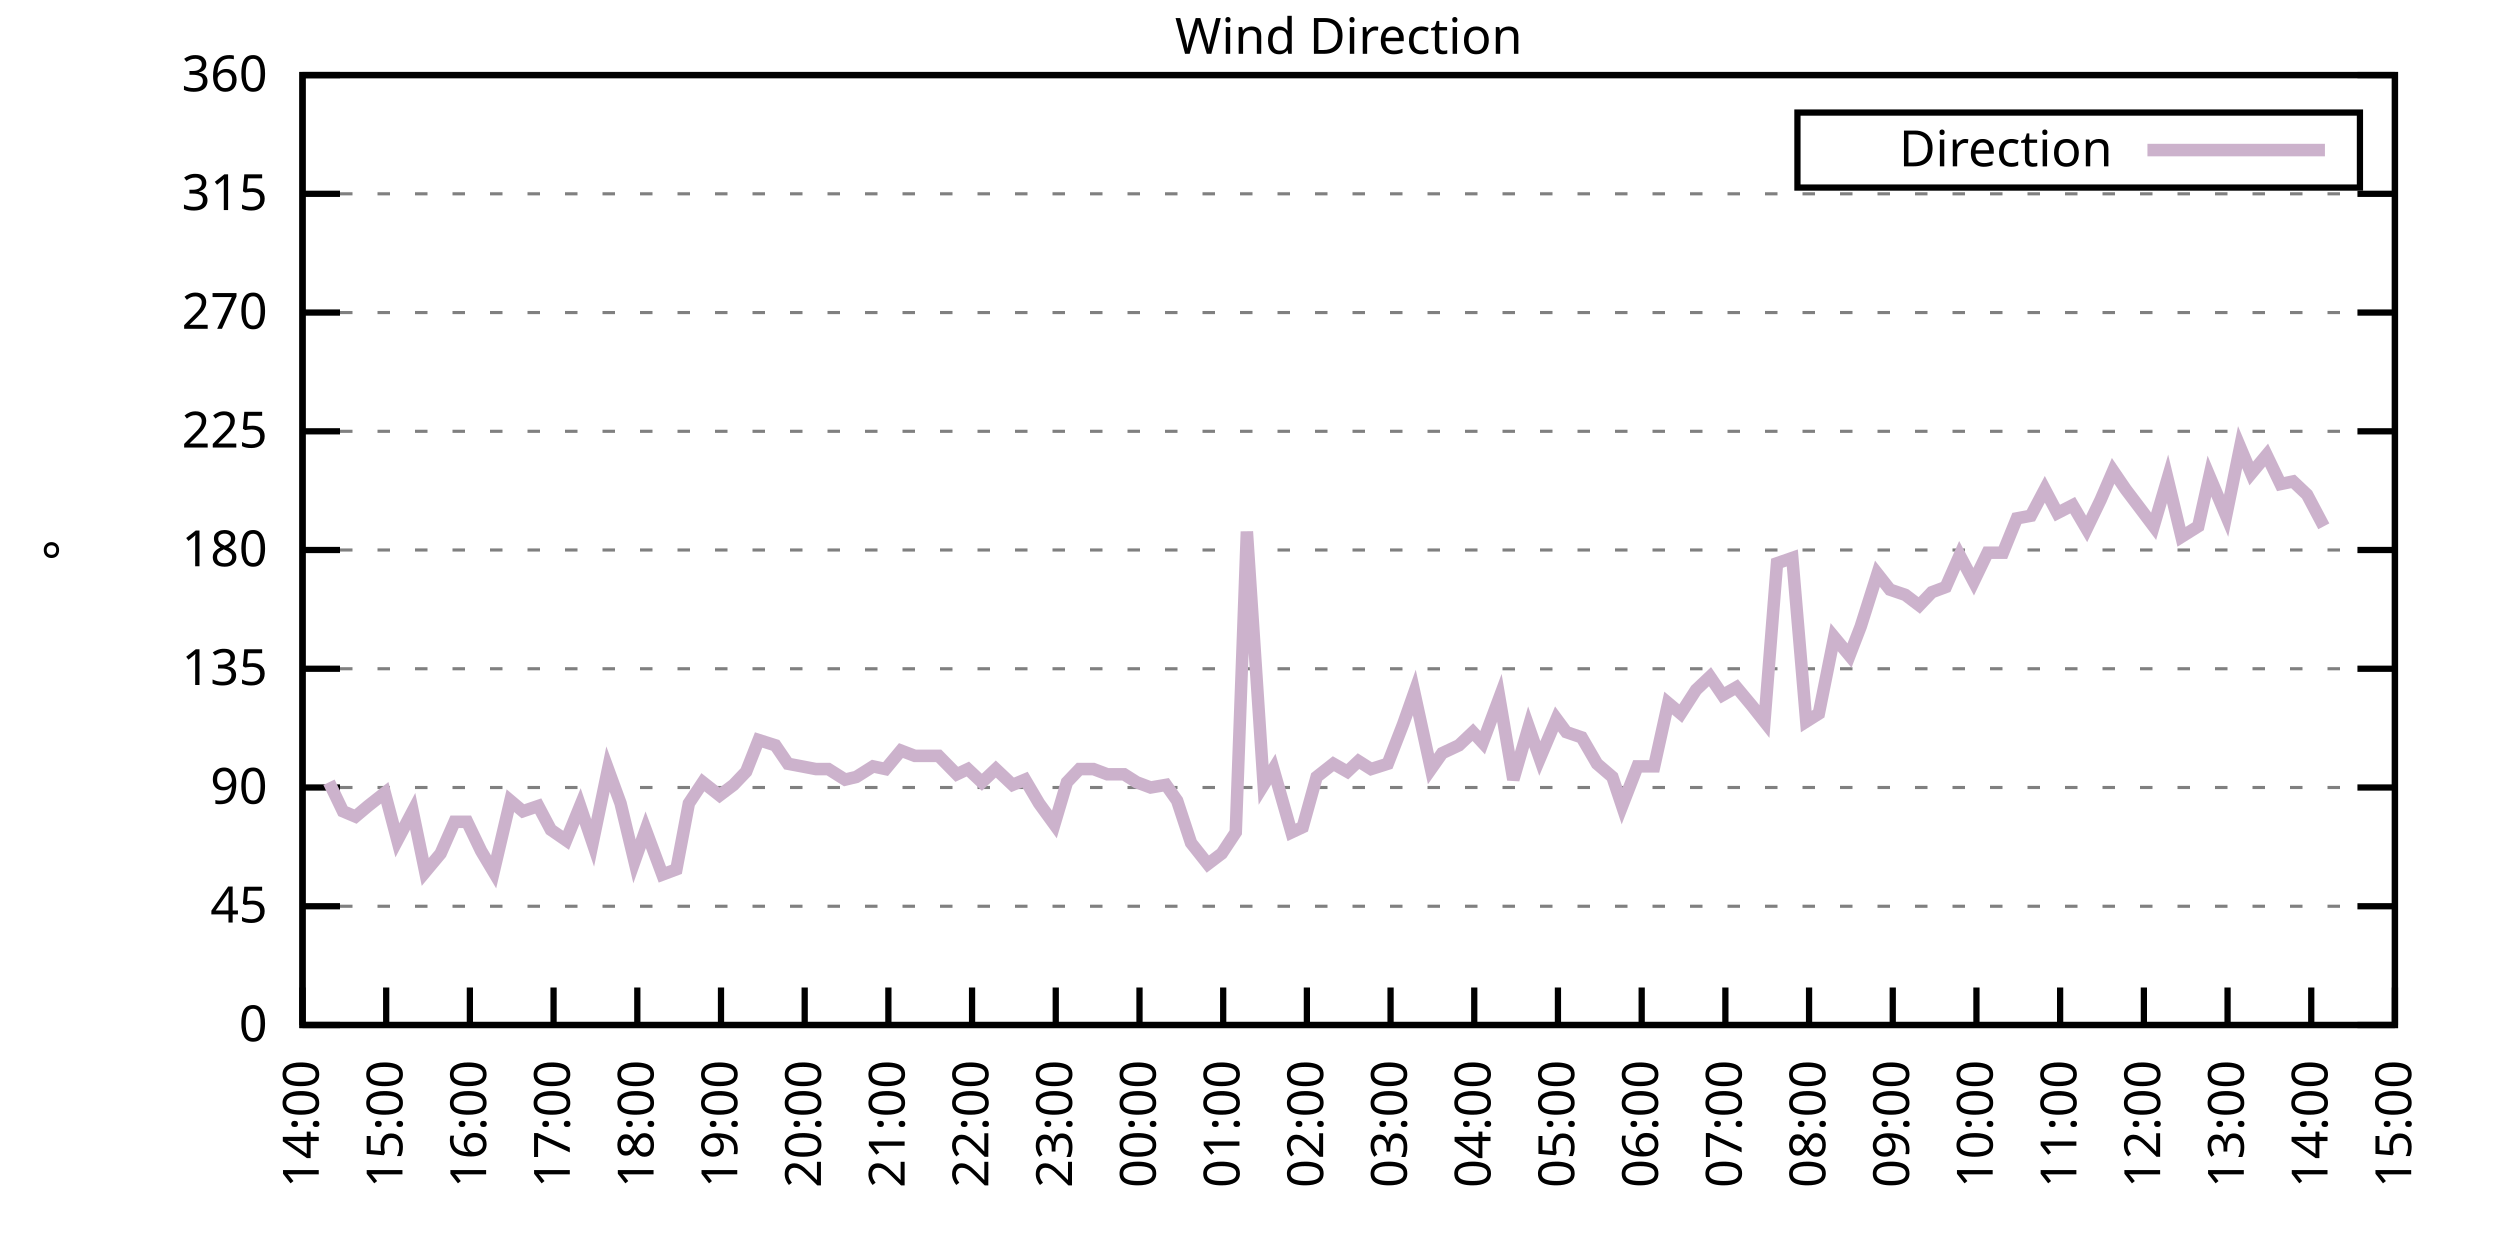
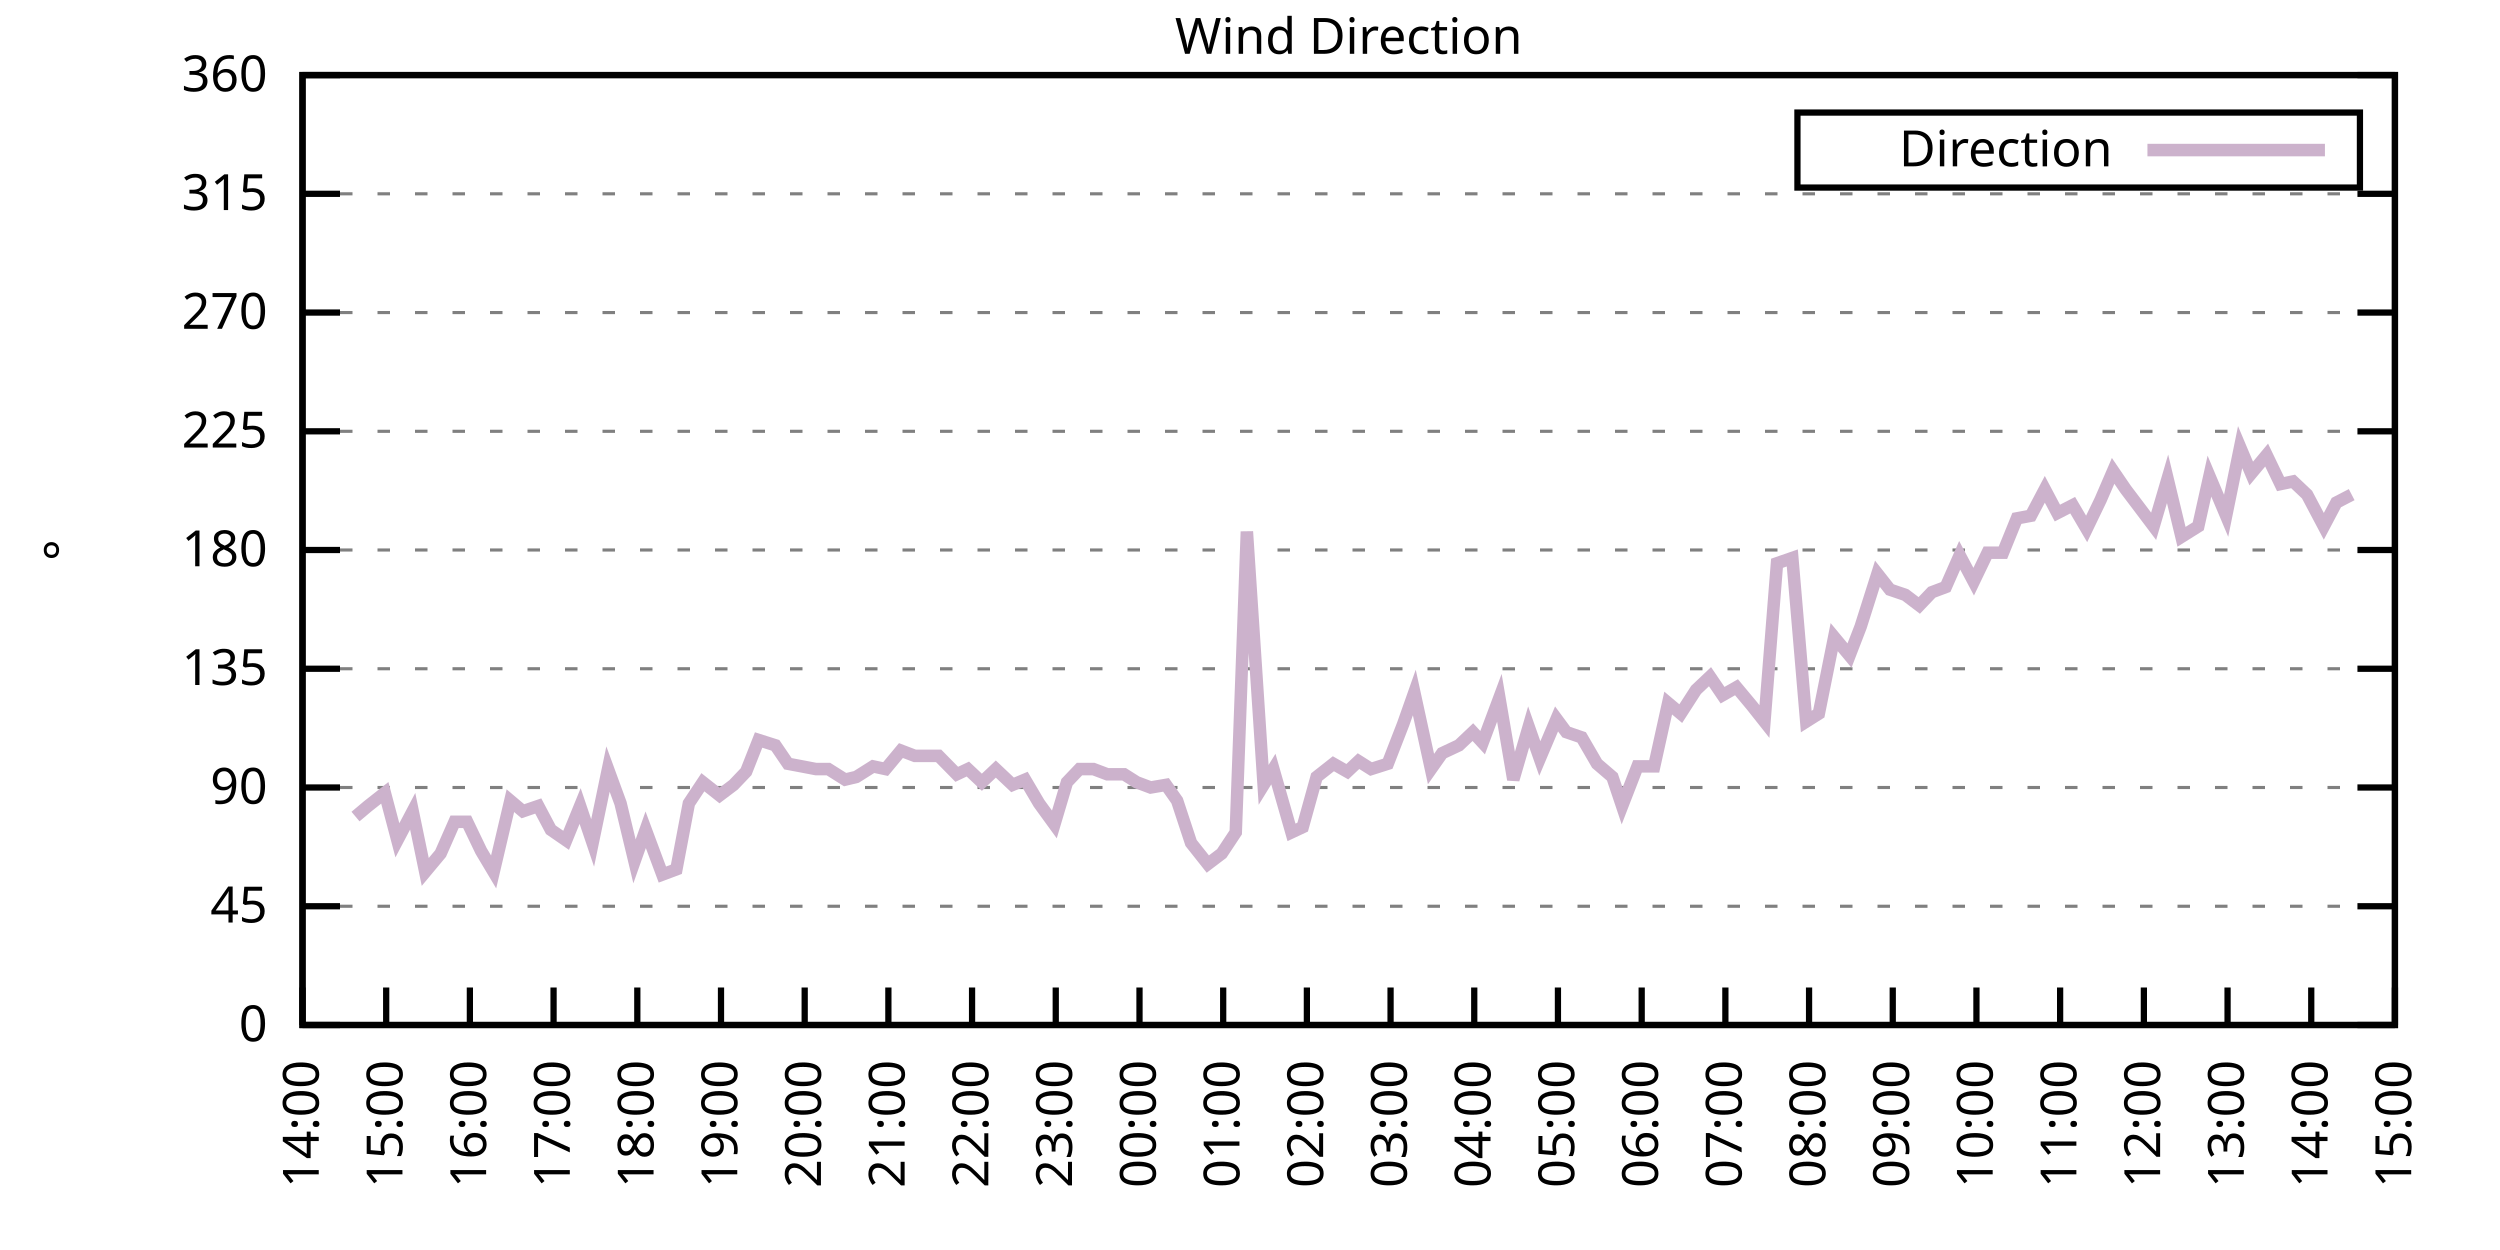
<svg xmlns="http://www.w3.org/2000/svg" xmlns:xlink="http://www.w3.org/1999/xlink" width="400" height="200" viewBox="0 0 400 200">
  <g id="gnuplot_canvas">
    <rect x="0" y="0" width="400" height="200" fill="none" />
    <defs>
      <circle id="gpDot" r="0.5" stroke-width="0.5" stroke="currentColor" />
      <path id="gpPt0" stroke-width="0.333" stroke="currentColor" d="M-1,0 h2 M0,-1 v2" />
      <path id="gpPt1" stroke-width="0.333" stroke="currentColor" d="M-1,-1 L1,1 M1,-1 L-1,1" />
      <path id="gpPt2" stroke-width="0.333" stroke="currentColor" d="M-1,0 L1,0 M0,-1 L0,1 M-1,-1 L1,1 M-1,1 L1,-1" />
      <rect id="gpPt3" stroke-width="0.333" stroke="currentColor" x="-1" y="-1" width="2" height="2" />
      <rect id="gpPt4" stroke-width="0.333" stroke="currentColor" fill="currentColor" x="-1" y="-1" width="2" height="2" />
      <circle id="gpPt5" stroke-width="0.333" stroke="currentColor" cx="0" cy="0" r="1" />
      <use xlink:href="#gpPt5" id="gpPt6" fill="currentColor" stroke="none" />
      <path id="gpPt7" stroke-width="0.333" stroke="currentColor" d="M0,-1.33 L-1.33,0.67 L1.33,0.67 z" />
      <use xlink:href="#gpPt7" id="gpPt8" fill="currentColor" stroke="none" />
      <use xlink:href="#gpPt7" id="gpPt9" stroke="currentColor" transform="rotate(180)" />
      <use xlink:href="#gpPt9" id="gpPt10" fill="currentColor" stroke="none" />
      <use xlink:href="#gpPt3" id="gpPt11" stroke="currentColor" transform="rotate(45)" />
      <use xlink:href="#gpPt11" id="gpPt12" fill="currentColor" stroke="none" />
      <path id="gpPt13" stroke-width="0.333" stroke="currentColor" d="M0,1.330 L1.265,0.411 L0.782,-1.067 L-0.782,-1.076 L-1.265,0.411 z" />
      <use xlink:href="#gpPt13" id="gpPt14" fill="currentColor" stroke="none" />
      <filter id="textbox" filterUnits="objectBoundingBox" x="0" y="0" height="1" width="1">
        <feFlood flood-color="white" flood-opacity="1" result="bgnd" />
        <feComposite in="SourceGraphic" in2="bgnd" operator="atop" />
      </filter>
      <filter id="greybox" filterUnits="objectBoundingBox" x="0" y="0" height="1" width="1">
        <feFlood flood-color="lightgrey" flood-opacity="1" result="grey" />
        <feComposite in="SourceGraphic" in2="grey" operator="atop" />
      </filter>
    </defs>
    <g fill="none" color="white" stroke="currentColor" stroke-width="1.00" stroke-linecap="butt" stroke-linejoin="miter">
</g>
    <g fill="none" color="black" stroke="currentColor" stroke-width="1.00" stroke-linecap="butt" stroke-linejoin="miter">
      <g stroke="none" shape-rendering="crispEdges">
        <polygon fill="rgb(255, 255, 255)" points="48.40,164.00 383.18,164.00 383.18,12.02 48.40,12.02 " />
      </g>
    </g>
    <g fill="none" color="black" stroke="currentColor" stroke-width="1.00" stroke-linecap="butt" stroke-linejoin="miter">
</g>
    <g fill="none" color="black" stroke="black" stroke-width="0.50" stroke-linecap="butt" stroke-linejoin="miter">
</g>
    <g fill="none" color="gray" stroke="currentColor" stroke-width="0.50" stroke-linecap="butt" stroke-linejoin="miter">
      <path stroke="gray" stroke-dasharray="2,4" class="gridline" d="M48.40,164.00 L383.19,164.00  " />
    </g>
    <g fill="none" color="gray" stroke="gray" stroke-width="1.00" stroke-linecap="butt" stroke-linejoin="miter">
</g>
    <g fill="none" color="black" stroke="currentColor" stroke-width="1.00" stroke-linecap="butt" stroke-linejoin="miter">
      <path stroke="black" d="M48.40,164.00 L54.40,164.00 M383.19,164.00 L377.19,164.00  " />
      <g transform="translate(42.80,166.60)" stroke="none" fill="black" font-family="Sans" font-size="8.00" text-anchor="end">
        <text>
          <tspan font-family="Sans"> 0</tspan>
        </text>
      </g>
    </g>
    <g fill="none" color="black" stroke="currentColor" stroke-width="1.00" stroke-linecap="butt" stroke-linejoin="miter">
</g>
    <g fill="none" color="black" stroke="black" stroke-width="0.50" stroke-linecap="butt" stroke-linejoin="miter">
</g>
    <g fill="none" color="gray" stroke="currentColor" stroke-width="0.50" stroke-linecap="butt" stroke-linejoin="miter">
      <path stroke="gray" stroke-dasharray="2,4" class="gridline" d="M48.40,145.00 L383.19,145.00  " />
    </g>
    <g fill="none" color="gray" stroke="gray" stroke-width="1.00" stroke-linecap="butt" stroke-linejoin="miter">
</g>
    <g fill="none" color="black" stroke="currentColor" stroke-width="1.00" stroke-linecap="butt" stroke-linejoin="miter">
      <path stroke="black" d="M48.40,145.00 L54.40,145.00 M383.19,145.00 L377.19,145.00  " />
      <g transform="translate(42.80,147.60)" stroke="none" fill="black" font-family="Sans" font-size="8.00" text-anchor="end">
        <text>
          <tspan font-family="Sans"> 45</tspan>
        </text>
      </g>
    </g>
    <g fill="none" color="black" stroke="currentColor" stroke-width="1.00" stroke-linecap="butt" stroke-linejoin="miter">
</g>
    <g fill="none" color="black" stroke="black" stroke-width="0.50" stroke-linecap="butt" stroke-linejoin="miter">
</g>
    <g fill="none" color="gray" stroke="currentColor" stroke-width="0.50" stroke-linecap="butt" stroke-linejoin="miter">
      <path stroke="gray" stroke-dasharray="2,4" class="gridline" d="M48.40,126.00 L383.19,126.00  " />
    </g>
    <g fill="none" color="gray" stroke="gray" stroke-width="1.00" stroke-linecap="butt" stroke-linejoin="miter">
</g>
    <g fill="none" color="black" stroke="currentColor" stroke-width="1.00" stroke-linecap="butt" stroke-linejoin="miter">
      <path stroke="black" d="M48.40,126.00 L54.40,126.00 M383.19,126.00 L377.19,126.00  " />
      <g transform="translate(42.80,128.60)" stroke="none" fill="black" font-family="Sans" font-size="8.00" text-anchor="end">
        <text>
          <tspan font-family="Sans"> 90</tspan>
        </text>
      </g>
    </g>
    <g fill="none" color="black" stroke="currentColor" stroke-width="1.00" stroke-linecap="butt" stroke-linejoin="miter">
</g>
    <g fill="none" color="black" stroke="black" stroke-width="0.50" stroke-linecap="butt" stroke-linejoin="miter">
</g>
    <g fill="none" color="gray" stroke="currentColor" stroke-width="0.50" stroke-linecap="butt" stroke-linejoin="miter">
      <path stroke="gray" stroke-dasharray="2,4" class="gridline" d="M48.40,107.00 L383.19,107.00  " />
    </g>
    <g fill="none" color="gray" stroke="gray" stroke-width="1.00" stroke-linecap="butt" stroke-linejoin="miter">
</g>
    <g fill="none" color="black" stroke="currentColor" stroke-width="1.00" stroke-linecap="butt" stroke-linejoin="miter">
      <path stroke="black" d="M48.40,107.00 L54.40,107.00 M383.19,107.00 L377.19,107.00  " />
      <g transform="translate(42.80,109.60)" stroke="none" fill="black" font-family="Sans" font-size="8.00" text-anchor="end">
        <text>
          <tspan font-family="Sans"> 135</tspan>
        </text>
      </g>
    </g>
    <g fill="none" color="black" stroke="currentColor" stroke-width="1.00" stroke-linecap="butt" stroke-linejoin="miter">
</g>
    <g fill="none" color="black" stroke="black" stroke-width="0.50" stroke-linecap="butt" stroke-linejoin="miter">
</g>
    <g fill="none" color="gray" stroke="currentColor" stroke-width="0.50" stroke-linecap="butt" stroke-linejoin="miter">
      <path stroke="gray" stroke-dasharray="2,4" class="gridline" d="M48.40,88.00 L383.19,88.00  " />
    </g>
    <g fill="none" color="gray" stroke="gray" stroke-width="1.00" stroke-linecap="butt" stroke-linejoin="miter">
</g>
    <g fill="none" color="black" stroke="currentColor" stroke-width="1.00" stroke-linecap="butt" stroke-linejoin="miter">
      <path stroke="black" d="M48.40,88.00 L54.40,88.00 M383.19,88.00 L377.19,88.00  " />
      <g transform="translate(42.80,90.60)" stroke="none" fill="black" font-family="Sans" font-size="8.00" text-anchor="end">
        <text>
          <tspan font-family="Sans"> 180</tspan>
        </text>
      </g>
    </g>
    <g fill="none" color="black" stroke="currentColor" stroke-width="1.00" stroke-linecap="butt" stroke-linejoin="miter">
</g>
    <g fill="none" color="black" stroke="black" stroke-width="0.50" stroke-linecap="butt" stroke-linejoin="miter">
</g>
    <g fill="none" color="gray" stroke="currentColor" stroke-width="0.50" stroke-linecap="butt" stroke-linejoin="miter">
      <path stroke="gray" stroke-dasharray="2,4" class="gridline" d="M48.40,69.01 L383.19,69.01  " />
    </g>
    <g fill="none" color="gray" stroke="gray" stroke-width="1.00" stroke-linecap="butt" stroke-linejoin="miter">
</g>
    <g fill="none" color="black" stroke="currentColor" stroke-width="1.00" stroke-linecap="butt" stroke-linejoin="miter">
      <path stroke="black" d="M48.40,69.01 L54.40,69.01 M383.19,69.01 L377.19,69.01  " />
      <g transform="translate(42.80,71.61)" stroke="none" fill="black" font-family="Sans" font-size="8.00" text-anchor="end">
        <text>
          <tspan font-family="Sans"> 225</tspan>
        </text>
      </g>
    </g>
    <g fill="none" color="black" stroke="currentColor" stroke-width="1.00" stroke-linecap="butt" stroke-linejoin="miter">
</g>
    <g fill="none" color="black" stroke="black" stroke-width="0.50" stroke-linecap="butt" stroke-linejoin="miter">
</g>
    <g fill="none" color="gray" stroke="currentColor" stroke-width="0.50" stroke-linecap="butt" stroke-linejoin="miter">
      <path stroke="gray" stroke-dasharray="2,4" class="gridline" d="M48.40,50.01 L383.19,50.01  " />
    </g>
    <g fill="none" color="gray" stroke="gray" stroke-width="1.00" stroke-linecap="butt" stroke-linejoin="miter">
</g>
    <g fill="none" color="black" stroke="currentColor" stroke-width="1.00" stroke-linecap="butt" stroke-linejoin="miter">
      <path stroke="black" d="M48.40,50.01 L54.40,50.01 M383.19,50.01 L377.19,50.01  " />
      <g transform="translate(42.80,52.61)" stroke="none" fill="black" font-family="Sans" font-size="8.00" text-anchor="end">
        <text>
          <tspan font-family="Sans"> 270</tspan>
        </text>
      </g>
    </g>
    <g fill="none" color="black" stroke="currentColor" stroke-width="1.00" stroke-linecap="butt" stroke-linejoin="miter">
</g>
    <g fill="none" color="black" stroke="black" stroke-width="0.50" stroke-linecap="butt" stroke-linejoin="miter">
</g>
    <g fill="none" color="gray" stroke="currentColor" stroke-width="0.50" stroke-linecap="butt" stroke-linejoin="miter">
      <path stroke="gray" stroke-dasharray="2,4" class="gridline" d="M48.40,31.01 L383.19,31.01  " />
    </g>
    <g fill="none" color="gray" stroke="gray" stroke-width="1.00" stroke-linecap="butt" stroke-linejoin="miter">
</g>
    <g fill="none" color="black" stroke="currentColor" stroke-width="1.00" stroke-linecap="butt" stroke-linejoin="miter">
      <path stroke="black" d="M48.40,31.01 L54.40,31.01 M383.19,31.01 L377.19,31.01  " />
      <g transform="translate(42.80,33.61)" stroke="none" fill="black" font-family="Sans" font-size="8.00" text-anchor="end">
        <text>
          <tspan font-family="Sans"> 315</tspan>
        </text>
      </g>
    </g>
    <g fill="none" color="black" stroke="currentColor" stroke-width="1.00" stroke-linecap="butt" stroke-linejoin="miter">
</g>
    <g fill="none" color="black" stroke="black" stroke-width="0.50" stroke-linecap="butt" stroke-linejoin="miter">
</g>
    <g fill="none" color="gray" stroke="currentColor" stroke-width="0.50" stroke-linecap="butt" stroke-linejoin="miter">
      <path stroke="gray" stroke-dasharray="2,4" class="gridline" d="M48.40,12.01 L383.19,12.01  " />
    </g>
    <g fill="none" color="gray" stroke="gray" stroke-width="1.00" stroke-linecap="butt" stroke-linejoin="miter">
</g>
    <g fill="none" color="black" stroke="currentColor" stroke-width="1.00" stroke-linecap="butt" stroke-linejoin="miter">
      <path stroke="black" d="M48.40,12.01 L54.40,12.01 M383.19,12.01 L377.19,12.01  " />
      <g transform="translate(42.80,14.61)" stroke="none" fill="black" font-family="Sans" font-size="8.00" text-anchor="end">
        <text>
          <tspan font-family="Sans"> 360</tspan>
        </text>
      </g>
    </g>
    <g fill="none" color="black" stroke="currentColor" stroke-width="1.00" stroke-linecap="butt" stroke-linejoin="miter">
      <path stroke="black" d="M48.40,164.00 L48.40,158.00  " />
      <g transform="translate(51.00,169.60) rotate(270.00)" stroke="none" fill="black" font-family="Sans" font-size="8.00" text-anchor="end">
        <text>
          <tspan font-family="Sans">14:00</tspan>
        </text>
      </g>
    </g>
    <g fill="none" color="black" stroke="currentColor" stroke-width="1.00" stroke-linecap="butt" stroke-linejoin="miter">
      <path stroke="black" d="M61.79,164.00 L61.79,158.00  " />
      <g transform="translate(64.39,169.60) rotate(270.00)" stroke="none" fill="black" font-family="Sans" font-size="8.00" text-anchor="end">
        <text>
          <tspan font-family="Sans">15:00</tspan>
        </text>
      </g>
    </g>
    <g fill="none" color="black" stroke="currentColor" stroke-width="1.00" stroke-linecap="butt" stroke-linejoin="miter">
      <path stroke="black" d="M75.18,164.00 L75.18,158.00  " />
      <g transform="translate(77.78,169.60) rotate(270.00)" stroke="none" fill="black" font-family="Sans" font-size="8.00" text-anchor="end">
        <text>
          <tspan font-family="Sans">16:00</tspan>
        </text>
      </g>
    </g>
    <g fill="none" color="black" stroke="currentColor" stroke-width="1.00" stroke-linecap="butt" stroke-linejoin="miter">
      <path stroke="black" d="M88.57,164.00 L88.57,158.00  " />
      <g transform="translate(91.17,169.60) rotate(270.00)" stroke="none" fill="black" font-family="Sans" font-size="8.00" text-anchor="end">
        <text>
          <tspan font-family="Sans">17:00</tspan>
        </text>
      </g>
    </g>
    <g fill="none" color="black" stroke="currentColor" stroke-width="1.00" stroke-linecap="butt" stroke-linejoin="miter">
      <path stroke="black" d="M101.97,164.00 L101.97,158.00  " />
      <g transform="translate(104.57,169.60) rotate(270.00)" stroke="none" fill="black" font-family="Sans" font-size="8.00" text-anchor="end">
        <text>
          <tspan font-family="Sans">18:00</tspan>
        </text>
      </g>
    </g>
    <g fill="none" color="black" stroke="currentColor" stroke-width="1.00" stroke-linecap="butt" stroke-linejoin="miter">
      <path stroke="black" d="M115.36,164.00 L115.36,158.00  " />
      <g transform="translate(117.96,169.60) rotate(270.00)" stroke="none" fill="black" font-family="Sans" font-size="8.00" text-anchor="end">
        <text>
          <tspan font-family="Sans">19:00</tspan>
        </text>
      </g>
    </g>
    <g fill="none" color="black" stroke="currentColor" stroke-width="1.00" stroke-linecap="butt" stroke-linejoin="miter">
      <path stroke="black" d="M128.75,164.00 L128.75,158.00  " />
      <g transform="translate(131.35,169.60) rotate(270.00)" stroke="none" fill="black" font-family="Sans" font-size="8.00" text-anchor="end">
        <text>
          <tspan font-family="Sans">20:00</tspan>
        </text>
      </g>
    </g>
    <g fill="none" color="black" stroke="currentColor" stroke-width="1.00" stroke-linecap="butt" stroke-linejoin="miter">
      <path stroke="black" d="M142.14,164.00 L142.14,158.00  " />
      <g transform="translate(144.74,169.60) rotate(270.00)" stroke="none" fill="black" font-family="Sans" font-size="8.00" text-anchor="end">
        <text>
          <tspan font-family="Sans">21:00</tspan>
        </text>
      </g>
    </g>
    <g fill="none" color="black" stroke="currentColor" stroke-width="1.00" stroke-linecap="butt" stroke-linejoin="miter">
      <path stroke="black" d="M155.53,164.00 L155.53,158.00  " />
      <g transform="translate(158.13,169.60) rotate(270.00)" stroke="none" fill="black" font-family="Sans" font-size="8.00" text-anchor="end">
        <text>
          <tspan font-family="Sans">22:00</tspan>
        </text>
      </g>
    </g>
    <g fill="none" color="black" stroke="currentColor" stroke-width="1.00" stroke-linecap="butt" stroke-linejoin="miter">
      <path stroke="black" d="M168.92,164.00 L168.92,158.00  " />
      <g transform="translate(171.52,169.60) rotate(270.00)" stroke="none" fill="black" font-family="Sans" font-size="8.00" text-anchor="end">
        <text>
          <tspan font-family="Sans">23:00</tspan>
        </text>
      </g>
    </g>
    <g fill="none" color="black" stroke="currentColor" stroke-width="1.00" stroke-linecap="butt" stroke-linejoin="miter">
      <path stroke="black" d="M182.32,164.00 L182.32,158.00  " />
      <g transform="translate(184.92,169.60) rotate(270.00)" stroke="none" fill="black" font-family="Sans" font-size="8.00" text-anchor="end">
        <text>
          <tspan font-family="Sans">00:00</tspan>
        </text>
      </g>
    </g>
    <g fill="none" color="black" stroke="currentColor" stroke-width="1.00" stroke-linecap="butt" stroke-linejoin="miter">
      <path stroke="black" d="M195.71,164.00 L195.71,158.00  " />
      <g transform="translate(198.31,169.60) rotate(270.00)" stroke="none" fill="black" font-family="Sans" font-size="8.00" text-anchor="end">
        <text>
          <tspan font-family="Sans">01:00</tspan>
        </text>
      </g>
    </g>
    <g fill="none" color="black" stroke="currentColor" stroke-width="1.00" stroke-linecap="butt" stroke-linejoin="miter">
      <path stroke="black" d="M209.10,164.00 L209.10,158.00  " />
      <g transform="translate(211.70,169.60) rotate(270.00)" stroke="none" fill="black" font-family="Sans" font-size="8.00" text-anchor="end">
        <text>
          <tspan font-family="Sans">02:00</tspan>
        </text>
      </g>
    </g>
    <g fill="none" color="black" stroke="currentColor" stroke-width="1.00" stroke-linecap="butt" stroke-linejoin="miter">
      <path stroke="black" d="M222.49,164.00 L222.49,158.00  " />
      <g transform="translate(225.09,169.60) rotate(270.00)" stroke="none" fill="black" font-family="Sans" font-size="8.00" text-anchor="end">
        <text>
          <tspan font-family="Sans">03:00</tspan>
        </text>
      </g>
    </g>
    <g fill="none" color="black" stroke="currentColor" stroke-width="1.00" stroke-linecap="butt" stroke-linejoin="miter">
      <path stroke="black" d="M235.88,164.00 L235.88,158.00  " />
      <g transform="translate(238.48,169.60) rotate(270.00)" stroke="none" fill="black" font-family="Sans" font-size="8.00" text-anchor="end">
        <text>
          <tspan font-family="Sans">04:00</tspan>
        </text>
      </g>
    </g>
    <g fill="none" color="black" stroke="currentColor" stroke-width="1.00" stroke-linecap="butt" stroke-linejoin="miter">
      <path stroke="black" d="M249.27,164.00 L249.27,158.00  " />
      <g transform="translate(251.87,169.60) rotate(270.00)" stroke="none" fill="black" font-family="Sans" font-size="8.00" text-anchor="end">
        <text>
          <tspan font-family="Sans">05:00</tspan>
        </text>
      </g>
    </g>
    <g fill="none" color="black" stroke="currentColor" stroke-width="1.00" stroke-linecap="butt" stroke-linejoin="miter">
      <path stroke="black" d="M262.67,164.00 L262.67,158.00  " />
      <g transform="translate(265.27,169.60) rotate(270.00)" stroke="none" fill="black" font-family="Sans" font-size="8.00" text-anchor="end">
        <text>
          <tspan font-family="Sans">06:00</tspan>
        </text>
      </g>
    </g>
    <g fill="none" color="black" stroke="currentColor" stroke-width="1.00" stroke-linecap="butt" stroke-linejoin="miter">
      <path stroke="black" d="M276.06,164.00 L276.06,158.00  " />
      <g transform="translate(278.66,169.60) rotate(270.00)" stroke="none" fill="black" font-family="Sans" font-size="8.00" text-anchor="end">
        <text>
          <tspan font-family="Sans">07:00</tspan>
        </text>
      </g>
    </g>
    <g fill="none" color="black" stroke="currentColor" stroke-width="1.00" stroke-linecap="butt" stroke-linejoin="miter">
      <path stroke="black" d="M289.45,164.00 L289.45,158.00  " />
      <g transform="translate(292.05,169.60) rotate(270.00)" stroke="none" fill="black" font-family="Sans" font-size="8.00" text-anchor="end">
        <text>
          <tspan font-family="Sans">08:00</tspan>
        </text>
      </g>
    </g>
    <g fill="none" color="black" stroke="currentColor" stroke-width="1.00" stroke-linecap="butt" stroke-linejoin="miter">
      <path stroke="black" d="M302.84,164.00 L302.84,158.00  " />
      <g transform="translate(305.44,169.60) rotate(270.00)" stroke="none" fill="black" font-family="Sans" font-size="8.00" text-anchor="end">
        <text>
          <tspan font-family="Sans">09:00</tspan>
        </text>
      </g>
    </g>
    <g fill="none" color="black" stroke="currentColor" stroke-width="1.00" stroke-linecap="butt" stroke-linejoin="miter">
      <path stroke="black" d="M316.23,164.00 L316.23,158.00  " />
      <g transform="translate(318.83,169.60) rotate(270.00)" stroke="none" fill="black" font-family="Sans" font-size="8.00" text-anchor="end">
        <text>
          <tspan font-family="Sans">10:00</tspan>
        </text>
      </g>
    </g>
    <g fill="none" color="black" stroke="currentColor" stroke-width="1.00" stroke-linecap="butt" stroke-linejoin="miter">
      <path stroke="black" d="M329.62,164.00 L329.62,158.00  " />
      <g transform="translate(332.22,169.60) rotate(270.00)" stroke="none" fill="black" font-family="Sans" font-size="8.00" text-anchor="end">
        <text>
          <tspan font-family="Sans">11:00</tspan>
        </text>
      </g>
    </g>
    <g fill="none" color="black" stroke="currentColor" stroke-width="1.00" stroke-linecap="butt" stroke-linejoin="miter">
      <path stroke="black" d="M343.02,164.00 L343.02,158.00  " />
      <g transform="translate(345.62,169.60) rotate(270.00)" stroke="none" fill="black" font-family="Sans" font-size="8.00" text-anchor="end">
        <text>
          <tspan font-family="Sans">12:00</tspan>
        </text>
      </g>
    </g>
    <g fill="none" color="black" stroke="currentColor" stroke-width="1.00" stroke-linecap="butt" stroke-linejoin="miter">
      <path stroke="black" d="M356.41,164.00 L356.41,158.00  " />
      <g transform="translate(359.01,169.60) rotate(270.00)" stroke="none" fill="black" font-family="Sans" font-size="8.00" text-anchor="end">
        <text>
          <tspan font-family="Sans">13:00</tspan>
        </text>
      </g>
    </g>
    <g fill="none" color="black" stroke="currentColor" stroke-width="1.00" stroke-linecap="butt" stroke-linejoin="miter">
      <path stroke="black" d="M369.80,164.00 L369.80,158.00  " />
      <g transform="translate(372.40,169.60) rotate(270.00)" stroke="none" fill="black" font-family="Sans" font-size="8.00" text-anchor="end">
        <text>
          <tspan font-family="Sans">14:00</tspan>
        </text>
      </g>
    </g>
    <g fill="none" color="black" stroke="currentColor" stroke-width="1.00" stroke-linecap="butt" stroke-linejoin="miter">
      <path stroke="black" d="M383.19,164.00 L383.19,158.00  " />
      <g transform="translate(385.79,169.60) rotate(270.00)" stroke="none" fill="black" font-family="Sans" font-size="8.00" text-anchor="end">
        <text>
          <tspan font-family="Sans">15:00</tspan>
        </text>
      </g>
    </g>
    <g fill="none" color="black" stroke="currentColor" stroke-width="1.00" stroke-linecap="butt" stroke-linejoin="miter">
</g>
    <g fill="none" color="black" stroke="currentColor" stroke-width="1.00" stroke-linecap="butt" stroke-linejoin="miter">
      <path stroke="black" d="M48.40,12.01 L48.40,164.00 L383.19,164.00 L383.19,12.01 L48.40,12.01 Z  " />
    </g>
    <g fill="none" color="black" stroke="currentColor" stroke-width="1.00" stroke-linecap="butt" stroke-linejoin="miter">
</g>
    <g fill="none" color="black" stroke="currentColor" stroke-width="1.00" stroke-linecap="butt" stroke-linejoin="miter">
      <path stroke="black" d="M287.59,30.01 L287.59,18.01 L377.59,18.01 L377.59,30.01 L287.59,30.01 Z  " />
    </g>
    <g id="Wind_direction_plot_1">
      <g fill="none" color="white" stroke="black" stroke-width="2.00" stroke-linecap="butt" stroke-linejoin="miter">
</g>
      <g fill="none" color="black" stroke="currentColor" stroke-width="2.00" stroke-linecap="butt" stroke-linejoin="miter">
        <g transform="translate(337.99,26.61)" stroke="none" fill="black" font-family="Sans" font-size="8.00" text-anchor="end">
          <text>
            <tspan font-family="Sans">Direction</tspan>
          </text>
        </g>
      </g>
      <g fill="none" color="black" stroke="currentColor" stroke-width="2.00" stroke-linecap="butt" stroke-linejoin="miter">
-         <path stroke="rgb(204, 178, 204)" d="M343.59,24.01 L371.99,24.01 M52.64,125.16 L54.87,129.80 L56.88,130.65 L58.89,128.96 L61.57,126.85 L63.58,134.45   L66.03,129.80 L68.04,139.51 L70.50,136.56 L72.73,131.49 L74.74,131.49 L76.97,136.14 L78.98,139.51 L81.66,128.11   L83.66,129.80 L86.12,128.96 L88.13,132.76 L90.58,134.45 L92.82,128.96 L94.82,134.87 L97.28,123.05 L99.29,128.54   L101.52,137.82 L103.31,132.76 L105.98,139.93 L108.22,139.09 L110.22,128.54 L112.46,125.16 L115.13,127.27 L117.37,125.58   L119.38,123.47 L121.38,118.40 L124.06,119.25 L126.07,122.20 L128.30,122.62 L130.54,123.05 L132.54,123.05 L135.22,124.74   L137.01,124.31 L139.69,122.62 L141.69,123.05 L144.15,120.09 L146.38,120.94 L148.39,120.94 L150.18,120.94 L153.08,123.89   L154.86,123.05 L157.10,125.16 L159.33,123.05 L162.01,125.58 L164.01,124.74 L166.25,128.54 L168.70,131.91 L170.71,125.16   L172.72,123.05 L174.95,123.05 L177.18,123.89 L179.86,123.89 L181.87,125.16 L184.10,126.00 L186.56,125.58 L188.34,128.11   L190.57,134.87 L193.25,138.25 L195.48,136.56 L197.72,133.18 L199.50,85.05 L202.18,125.58 L203.74,123.05 L206.64,133.18   L208.43,132.34 L210.66,124.31 L213.34,122.20 L215.57,123.47 L217.36,121.78 L219.37,123.05 L222.04,122.20 L224.50,115.87   L226.29,110.80 L228.96,123.05 L230.75,120.51 L233.43,119.25 L235.66,117.14 L237.22,118.83 L239.90,111.65 L242.13,124.74   L244.59,116.29 L246.37,121.36 L249.05,115.03 L250.61,117.14 L253.07,117.98 L255.52,122.20 L257.98,124.31 L259.54,128.96   L262.00,122.62 L264.67,122.62 L266.91,112.49 L268.92,114.18 L271.37,110.38 L273.60,108.27 L275.61,111.23 L277.84,109.96   L280.30,112.91 L282.31,115.45 L284.32,90.12 L286.77,89.27 L289.00,115.45 L291.01,114.18 L293.47,101.94 L295.92,104.89   L297.71,100.25 L300.39,91.80 L302.39,94.34 L304.85,95.18 L307.08,96.87 L309.09,94.76 L311.32,93.92 L313.55,88.85   L315.79,93.07 L318.02,88.43 L320.47,88.43 L322.70,82.94 L324.94,82.52 L327.17,78.29 L329.18,82.09 L331.63,80.83   L333.86,84.63 L336.10,79.98 L338.10,75.34 L340.11,78.29 L342.35,81.25 L344.58,84.21 L346.81,76.61 L349.04,85.89   L351.72,84.21 L353.51,76.18 L356.18,82.52 L358.42,71.54 L360.20,75.76 L362.66,72.81 L364.89,77.45 L366.90,77.03   L369.13,79.14 L371.81,84.21  " />
+         <path stroke="rgb(204, 178, 204)" d="M343.59,24.01 L371.99,24.01 M56.88,130.65 L58.89,128.96 L61.57,126.85 L63.58,134.45 L66.03,129.80 L68.04,139.51   L70.50,136.56 L72.73,131.49 L74.74,131.49 L76.97,136.14 L78.98,139.51 L81.66,128.11 L83.66,129.80 L86.12,128.96   L88.13,132.76 L90.58,134.45 L92.82,128.96 L94.82,134.87 L97.28,123.05 L99.29,128.54 L101.52,137.82 L103.31,132.76   L105.98,139.93 L108.22,139.09 L110.22,128.54 L112.46,125.16 L115.13,127.27 L117.37,125.58 L119.38,123.47 L121.38,118.40   L124.06,119.25 L126.07,122.20 L128.30,122.62 L130.54,123.05 L132.54,123.05 L135.22,124.74 L137.01,124.31 L139.69,122.62   L141.69,123.05 L144.15,120.09 L146.38,120.94 L148.39,120.94 L150.18,120.94 L153.08,123.89 L154.86,123.05 L157.10,125.16   L159.33,123.05 L162.01,125.58 L164.01,124.74 L166.25,128.54 L168.70,131.91 L170.71,125.16 L172.72,123.05 L174.95,123.05   L177.18,123.89 L179.86,123.89 L181.87,125.16 L184.10,126.00 L186.56,125.58 L188.34,128.11 L190.57,134.87 L193.25,138.25   L195.48,136.56 L197.72,133.18 L199.50,85.05 L202.18,125.58 L203.74,123.05 L206.64,133.18 L208.43,132.34 L210.66,124.31   L213.34,122.20 L215.57,123.47 L217.36,121.78 L219.37,123.05 L222.04,122.20 L224.50,115.87 L226.29,110.80 L228.96,123.05   L230.75,120.51 L233.43,119.25 L235.66,117.14 L237.22,118.83 L239.90,111.65 L242.13,124.74 L244.59,116.29 L246.37,121.36   L249.05,115.03 L250.61,117.14 L253.07,117.98 L255.52,122.20 L257.98,124.31 L259.54,128.96 L262.00,122.62 L264.67,122.62   L266.91,112.49 L268.92,114.18 L271.37,110.38 L273.60,108.27 L275.61,111.23 L277.84,109.96 L280.30,112.91 L282.31,115.45   L284.32,90.12 L286.77,89.27 L289.00,115.45 L291.01,114.18 L293.47,101.94 L295.92,104.89 L297.71,100.25 L300.39,91.80   L302.39,94.34 L304.85,95.18 L307.08,96.87 L309.09,94.76 L311.32,93.92 L313.55,88.85 L315.79,93.07 L318.02,88.43   L320.47,88.43 L322.70,82.94 L324.94,82.52 L327.17,78.29 L329.18,82.09 L331.63,80.83 L333.86,84.63 L336.10,79.98   L338.10,75.34 L340.11,78.29 L342.35,81.25 L344.58,84.21 L346.81,76.61 L349.04,85.89 L351.72,84.21 L353.51,76.18   L356.18,82.52 L358.42,71.54 L360.20,75.76 L362.66,72.81 L364.89,77.45 L366.90,77.03 L369.13,79.14 L371.81,84.21   L373.82,80.41 L376.27,79.14  " />
      </g>
    </g>
    <g fill="none" color="black" stroke="currentColor" stroke-width="2.00" stroke-linecap="butt" stroke-linejoin="miter">
</g>
    <g fill="none" color="black" stroke="black" stroke-width="1.00" stroke-linecap="butt" stroke-linejoin="miter">
</g>
    <g fill="none" color="black" stroke="currentColor" stroke-width="1.00" stroke-linecap="butt" stroke-linejoin="miter">
      <path stroke="black" d="M48.40,12.01 L48.40,164.00 L383.19,164.00 L383.19,12.01 L48.40,12.01 Z  " />
      <g transform="translate(12.80,88.01) rotate(270.00)" stroke="none" fill="black" font-family="Sans" font-size="8.00" text-anchor="middle">
        <text>
          <tspan font-family="Sans">°</tspan>
        </text>
      </g>
    </g>
    <g fill="none" color="black" stroke="currentColor" stroke-width="1.00" stroke-linecap="butt" stroke-linejoin="miter">
</g>
    <g fill="none" color="black" stroke="currentColor" stroke-width="1.00" stroke-linecap="butt" stroke-linejoin="miter">
      <g transform="translate(215.79,8.61)" stroke="none" fill="black" font-family="Sans" font-size="8.00" text-anchor="middle">
        <text>
          <tspan font-family="Sans">Wind Direction</tspan>
        </text>
      </g>
    </g>
    <g fill="none" color="black" stroke="currentColor" stroke-width="1.00" stroke-linecap="butt" stroke-linejoin="miter">
</g>
  </g>
</svg>
